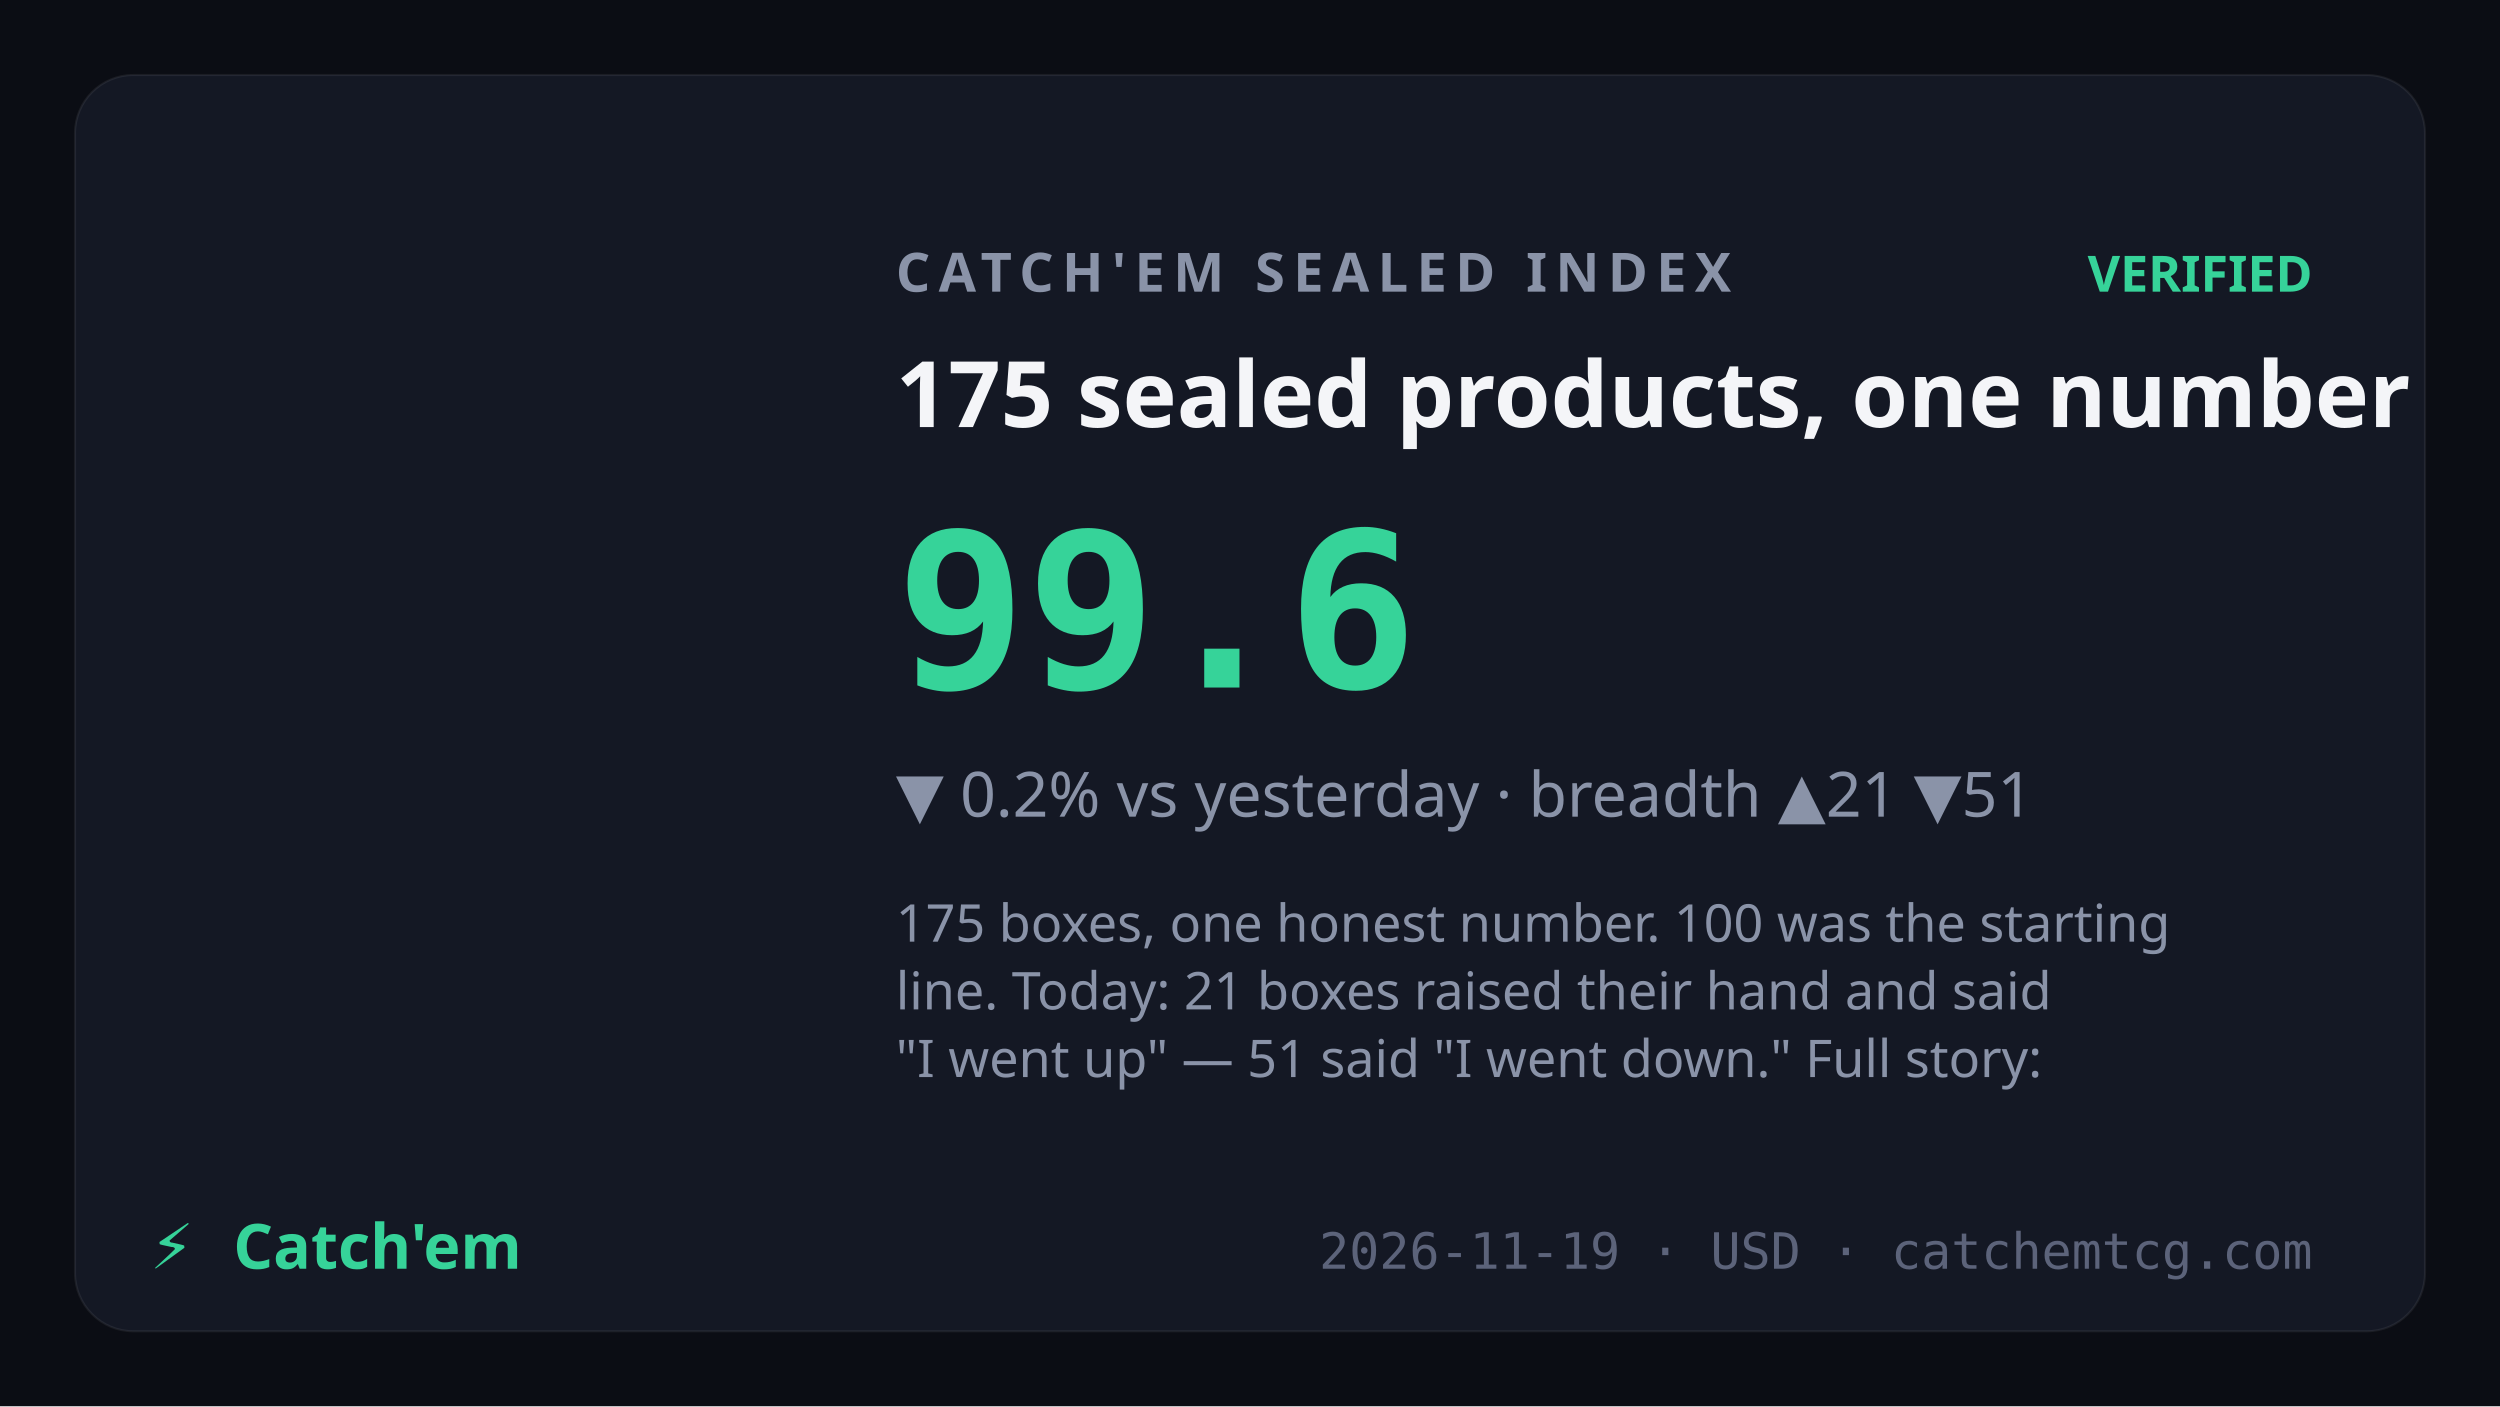
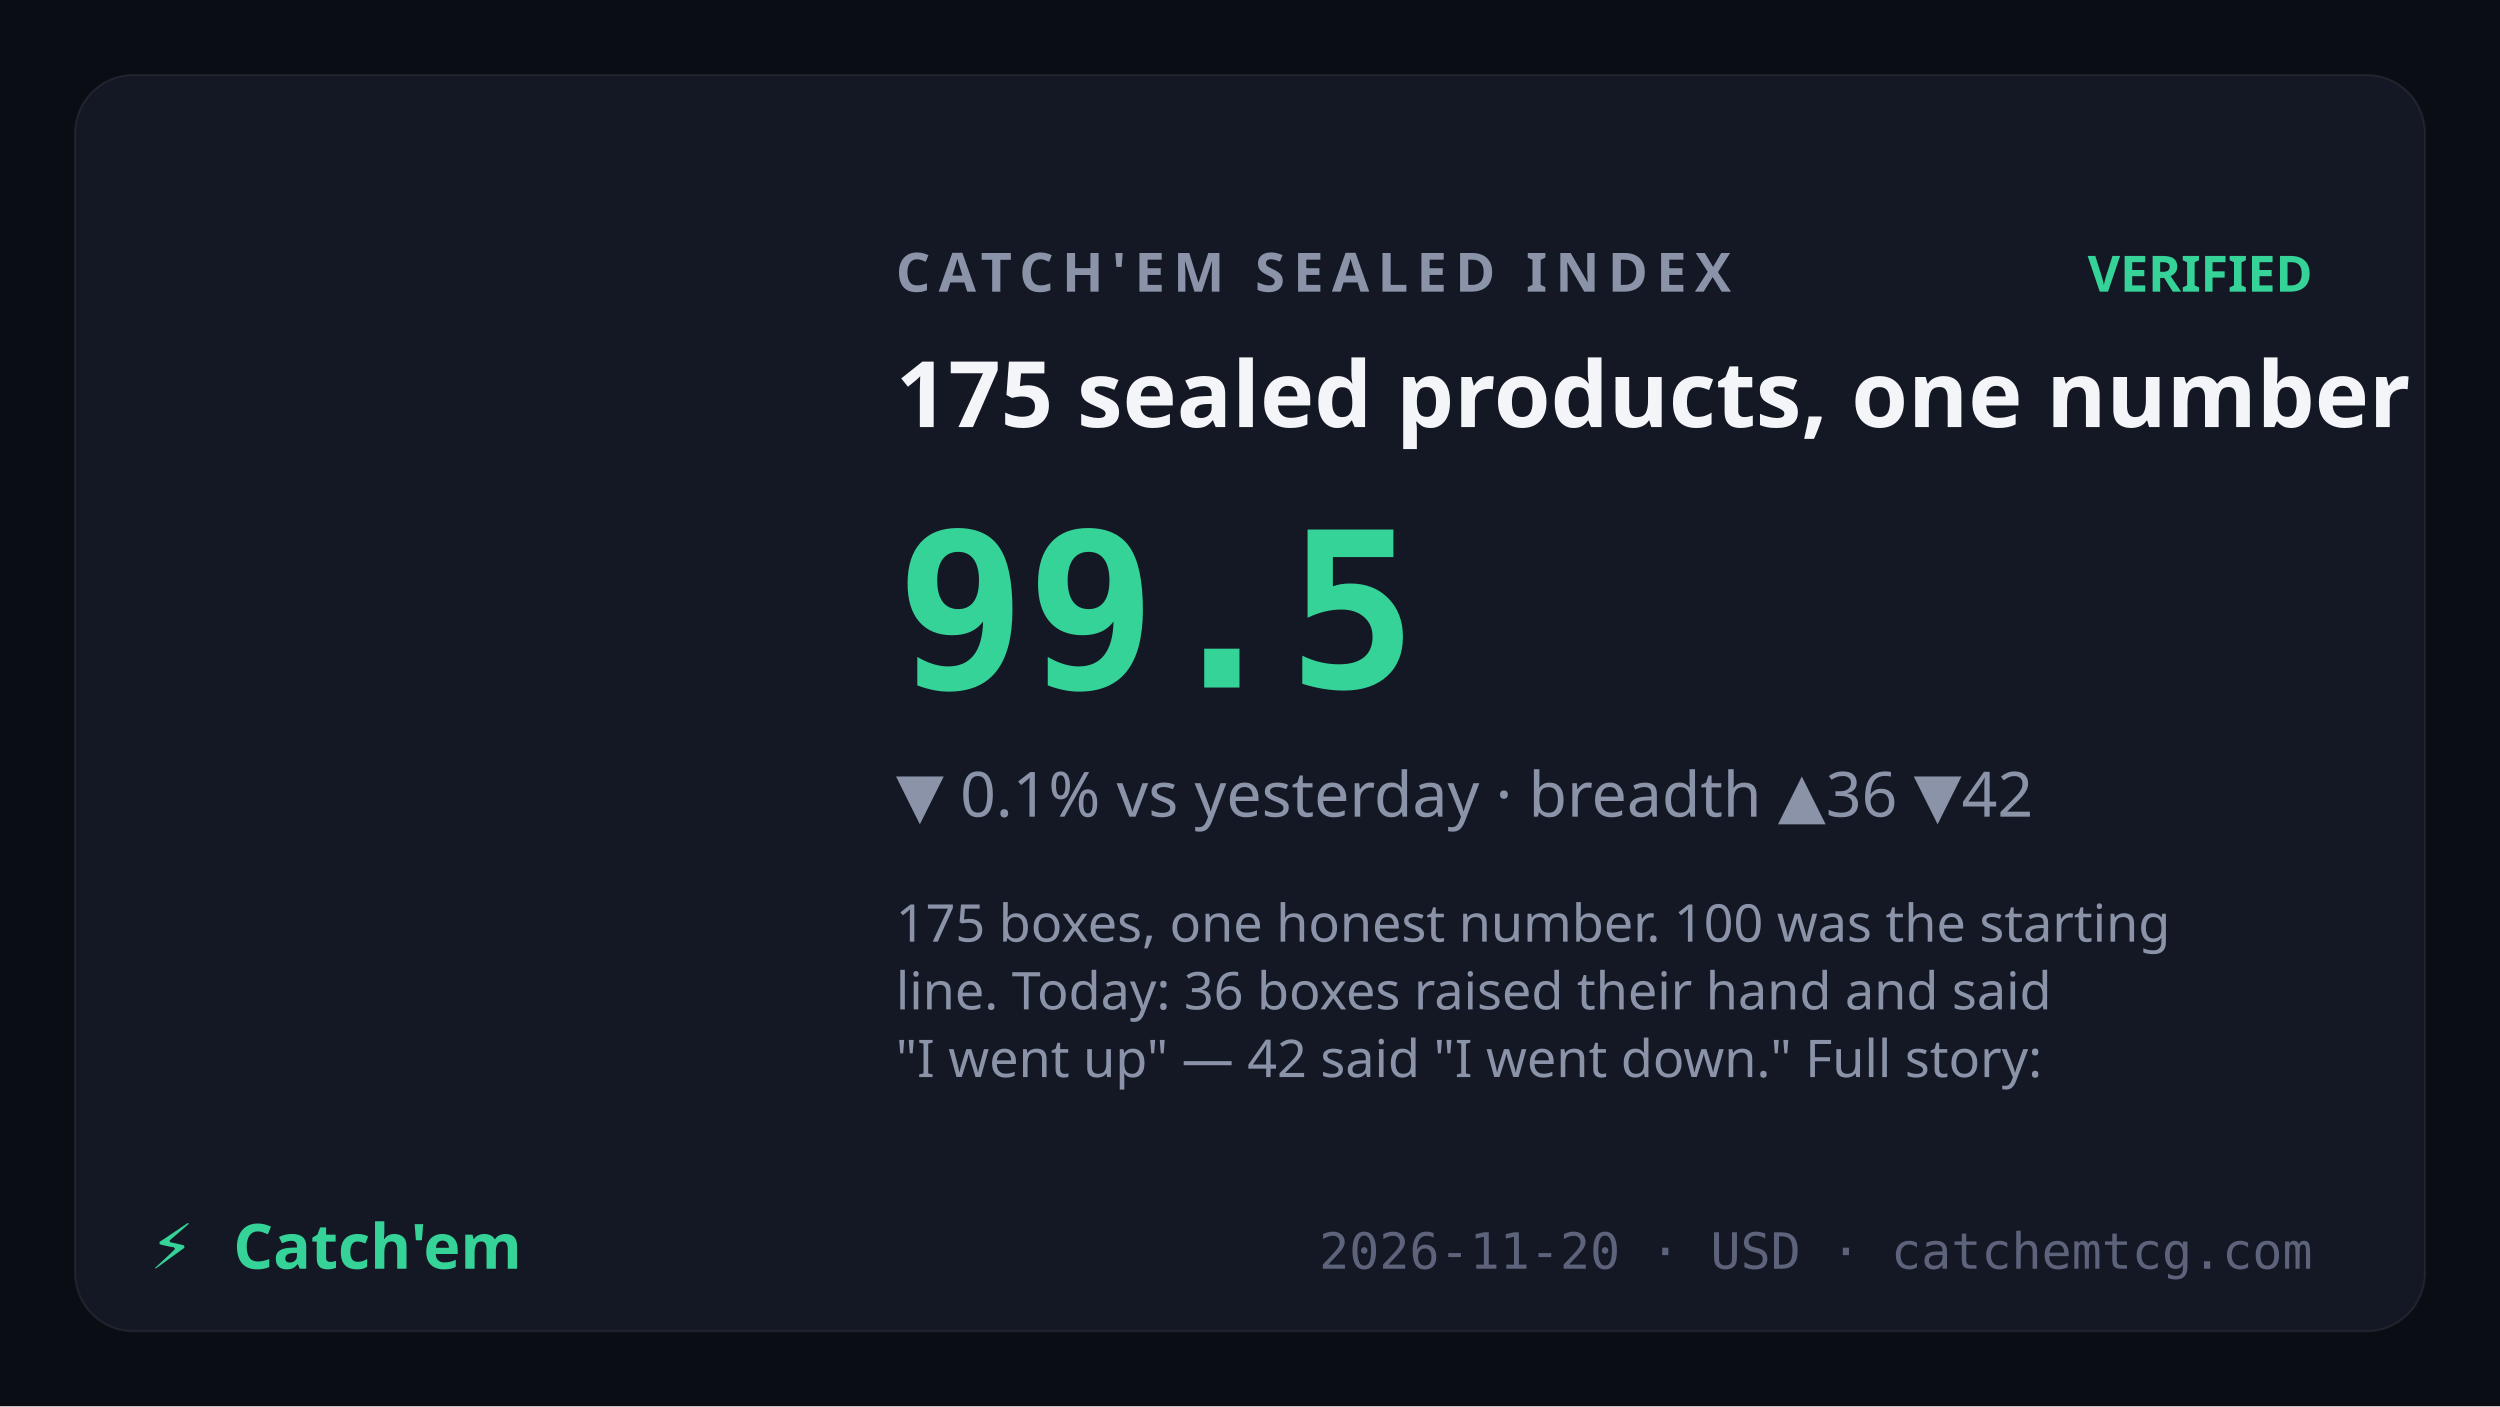
<svg xmlns="http://www.w3.org/2000/svg" viewBox="0 0 1200 675" font-family="Sora,system-ui,sans-serif">
  <rect width="1200" height="675" fill="#0b0d14" />
  <rect x="36" y="36" width="1128" height="603" rx="28" fill="#141824" stroke="rgba(255,255,255,0.07)" />
  <text x="430" y="140" fill="#8a93a8" font-size="26" letter-spacing="4" font-weight="600">CATCH'EM SEALED INDEX</text>
  <text x="1110" y="140" text-anchor="end" fill="#36d399" font-size="24" font-weight="700">VERIFIED</text>
  <text x="430" y="205" fill="#f4f5f8" font-size="44" font-weight="700">175 sealed products, one number</text>
-   <text x="430" y="330" fill="#36d399" font-size="104" font-weight="800" font-family="JetBrains Mono,monospace">99.6</text>
-   <text x="430" y="392" fill="#8a93a8" font-size="30">▼ 0.2% vs yesterday · breadth ▲21 ▼51</text>
+   <text x="430" y="330" fill="#36d399" font-size="104" font-weight="800" font-family="JetBrains Mono,monospace">99.5</text>
+   <text x="430" y="392" fill="#8a93a8" font-size="30">▼ 0.1% vs yesterday · breadth ▲36 ▼42</text>
  <text x="430" y="452" fill="#8a93a8" font-size="25" font-weight="400">
    <tspan x="430" dy="0">175 boxes, one honest number. 100 was the starting</tspan>
-     <tspan x="430" dy="32.5">line. Today: 21 boxes raised their hand and said</tspan>
-     <tspan x="430" dy="32.5">"I went up" — 51 said "I went down." Full story:</tspan>
+     <tspan x="430" dy="32.5">line. Today: 36 boxes raised their hand and said</tspan>
+     <tspan x="430" dy="32.5">"I went up" — 42 said "I went down." Full story:</tspan>
  </text>
  <text x="72" y="609" fill="#36d399" font-size="30" font-weight="800">⚡</text>
  <text x="112" y="609" fill="#36d399" font-size="30" font-weight="800" font-family="Syne,Sora,sans-serif">Catch'em</text>
-   <text x="1110" y="609" text-anchor="end" fill="#5c637a" font-size="24" font-family="JetBrains Mono,monospace">2026-11-19 · USD · catchemtcg.com</text>
+   <text x="1110" y="609" text-anchor="end" fill="#5c637a" font-size="24" font-family="JetBrains Mono,monospace">2026-11-20 · USD · catchemtcg.com</text>
</svg>
